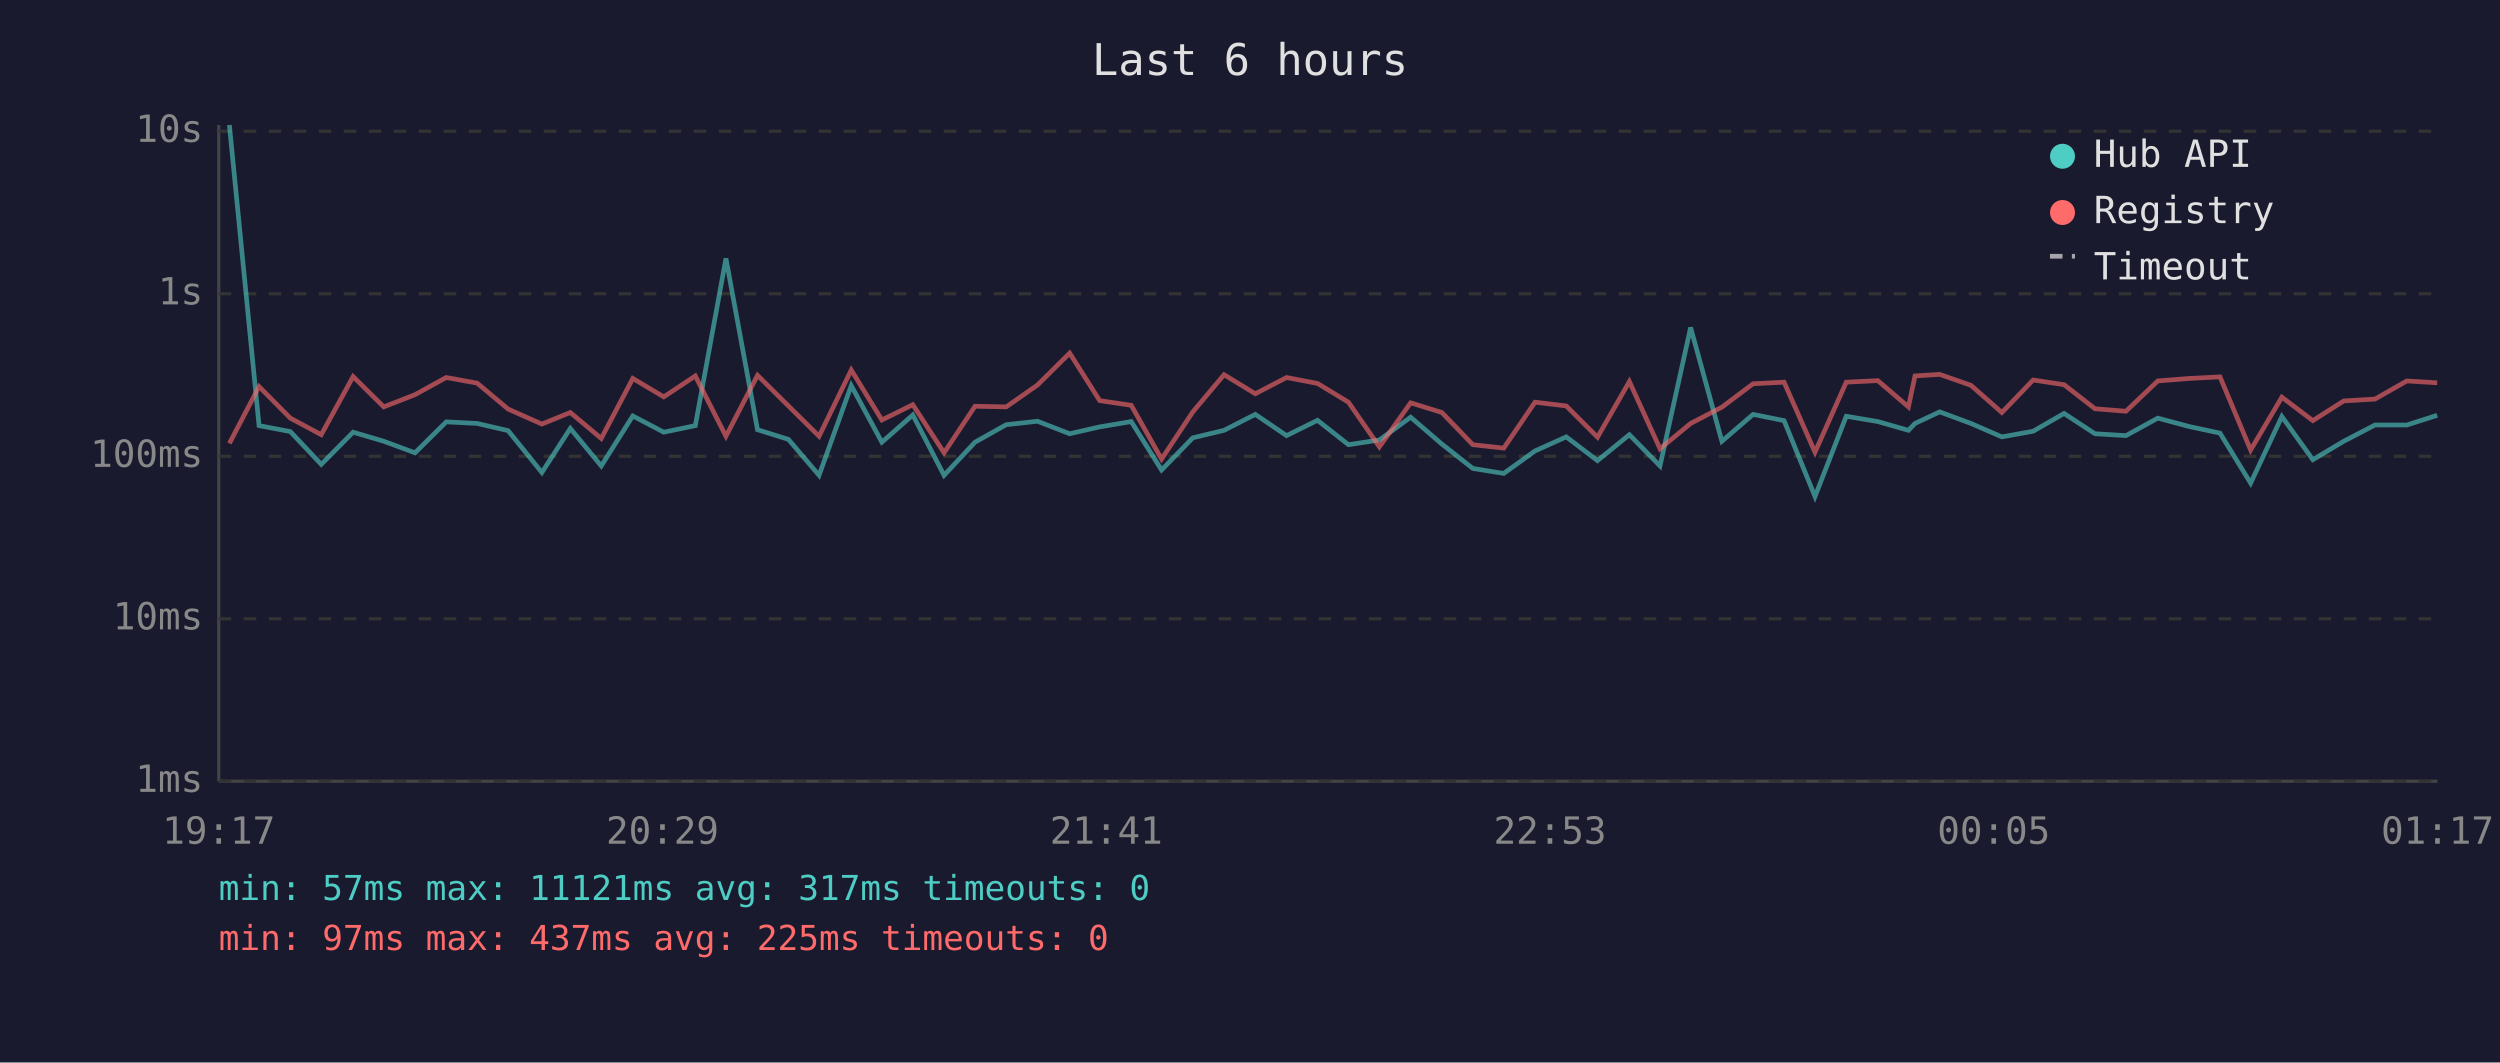
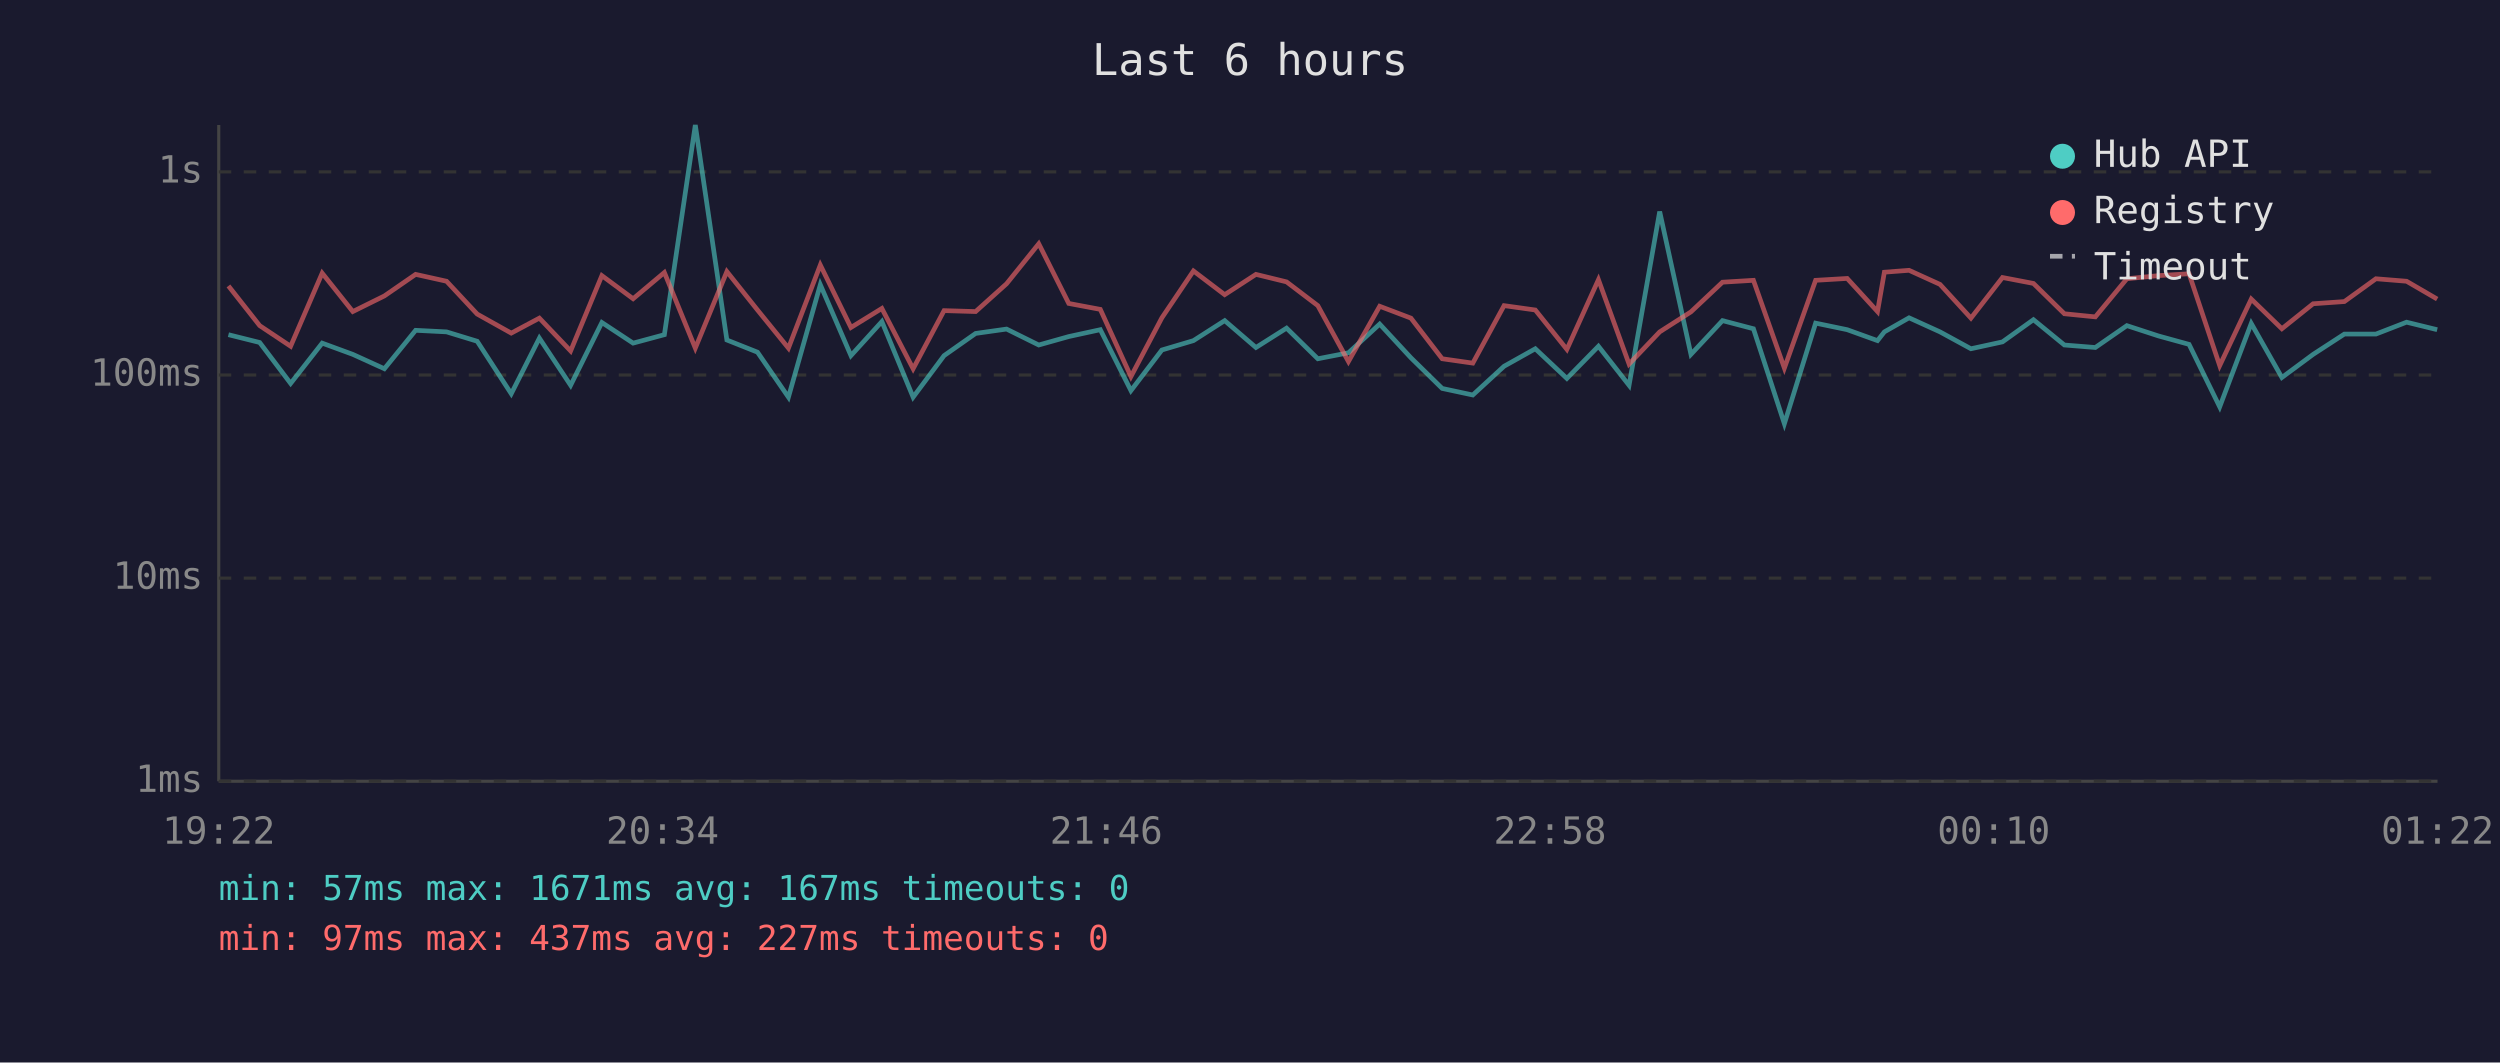
<svg xmlns="http://www.w3.org/2000/svg" viewBox="0 0 800 340" font-family="monospace" font-size="12">
  <rect width="800" height="340" fill="#1a1a2e" />
  <text x="400" y="24" fill="#e0e0e0" font-size="14" text-anchor="middle">Last 6 hours</text>
  <line x1="70" y1="40" x2="70" y2="250" stroke="#444" stroke-width="1" />
  <line x1="70" y1="250" x2="780" y2="250" stroke="#444" stroke-width="1" />
  <line x1="70" y1="250" x2="780" y2="250" stroke="#333" stroke-width="1" stroke-dasharray="4" />
  <text x="65" y="250" fill="#888" text-anchor="end" dominant-baseline="middle">1ms</text>
-   <line x1="70" y1="198" x2="780" y2="198" stroke="#333" stroke-width="1" stroke-dasharray="4" />
-   <text x="65" y="198" fill="#888" text-anchor="end" dominant-baseline="middle">10ms</text>
-   <line x1="70" y1="146" x2="780" y2="146" stroke="#333" stroke-width="1" stroke-dasharray="4" />
-   <text x="65" y="146" fill="#888" text-anchor="end" dominant-baseline="middle">100ms</text>
-   <line x1="70" y1="94" x2="780" y2="94" stroke="#333" stroke-width="1" stroke-dasharray="4" />
-   <text x="65" y="94" fill="#888" text-anchor="end" dominant-baseline="middle">1s</text>
-   <line x1="70" y1="42" x2="780" y2="42" stroke="#333" stroke-width="1" stroke-dasharray="4" />
-   <text x="65" y="42" fill="#888" text-anchor="end" dominant-baseline="middle">10s</text>
-   <text x="70" y="270" fill="#888" text-anchor="middle">19:17</text>
-   <text x="212" y="270" fill="#888" text-anchor="middle">20:29</text>
-   <text x="354" y="270" fill="#888" text-anchor="middle">21:41</text>
-   <text x="496" y="270" fill="#888" text-anchor="middle">22:53</text>
-   <text x="638" y="270" fill="#888" text-anchor="middle">00:05</text>
-   <text x="780" y="270" fill="#888" text-anchor="middle">01:17</text>
-   <polyline points="73.4,40.0 82.9,136.2 92.9,138.1 102.8,148.6 113.0,138.3 122.8,141.2 132.8,144.9 142.8,135.0 152.7,135.5 162.6,137.8 173.4,151.2 182.5,137.1 192.4,149.1 202.5,133.1 212.4,138.3 222.5,136.2 232.3,82.7 242.4,137.5 252.3,140.6 262.1,152.1 272.4,123.4 282.2,141.5 292.1,132.8 302.1,152.1 312.0,141.5 322.0,135.9 332.0,134.8 342.3,138.8 351.9,136.6 362.0,134.9 371.7,150.4 381.7,140.1 391.7,137.7 401.7,132.6 411.7,139.4 421.6,134.5 431.5,142.3 441.4,140.8 451.4,133.5 461.4,142.1 471.3,149.9 481.2,151.5 491.2,144.3 501.2,139.8 511.2,147.4 521.4,139.1 531.2,149.1 541.0,104.8 551.0,141.2 561.0,132.6 570.9,134.6 580.8,158.9 590.8,133.2 600.9,134.9 610.7,137.7 612.8,135.5 620.7,131.8 630.7,135.5 640.6,139.8 650.6,138.0 660.5,132.3 670.4,138.8 680.3,139.4 690.5,133.8 700.6,136.5 710.4,138.6 720.2,154.6 730.2,133.3 740.1,147.1 750.0,141.2 760.0,136.0 770.2,136.0 779.9,132.9" fill="none" stroke="#4ecdc4" stroke-width="1.5" opacity="0.6" />
-   <polyline points="73.4,141.9 82.9,123.7 92.9,133.8 102.8,139.1 113.0,120.5 122.8,130.2 132.8,126.3 142.8,120.8 152.7,122.6 162.6,130.9 173.4,135.7 182.5,132.0 192.4,140.3 202.5,121.1 212.4,127.0 222.5,120.3 232.3,139.6 242.4,120.1 252.3,129.9 262.1,139.6 272.4,118.4 282.2,134.4 292.1,129.5 302.1,144.9 312.0,130.0 322.0,130.2 332.0,123.2 342.3,113.0 351.9,128.2 362.0,129.7 371.7,146.9 381.7,131.8 391.7,119.9 401.7,126.0 411.7,120.8 421.6,122.7 431.5,128.7 441.4,143.0 451.4,128.9 461.4,132.0 471.3,142.3 481.2,143.4 491.2,128.7 501.2,129.9 511.2,139.9 521.4,122.1 531.2,143.6 541.0,135.5 551.0,130.3 561.0,122.8 570.9,122.3 580.8,144.7 590.8,122.3 600.9,121.8 610.7,130.2 612.8,120.3 620.7,119.8 630.7,123.3 640.6,132.0 650.6,121.6 660.5,123.1 670.4,130.8 680.3,131.6 690.5,121.9 700.6,121.1 710.4,120.6 720.2,144.0 730.2,127.1 740.1,134.6 750.0,128.3 760.0,127.7 770.2,121.9 779.9,122.5" fill="none" stroke="#ff6b6b" stroke-width="1.5" opacity="0.6" />
+   <line x1="70" y1="185" x2="780" y2="185" stroke="#333" stroke-width="1" stroke-dasharray="4" />
+   <text x="65" y="185" fill="#888" text-anchor="end" dominant-baseline="middle">10ms</text>
+   <line x1="70" y1="120" x2="780" y2="120" stroke="#333" stroke-width="1" stroke-dasharray="4" />
+   <text x="65" y="120" fill="#888" text-anchor="end" dominant-baseline="middle">100ms</text>
+   <line x1="70" y1="55" x2="780" y2="55" stroke="#333" stroke-width="1" stroke-dasharray="4" />
+   <text x="65" y="55" fill="#888" text-anchor="end" dominant-baseline="middle">1s</text>
+   <text x="70" y="270" fill="#888" text-anchor="middle">19:22</text>
+   <text x="212" y="270" fill="#888" text-anchor="middle">20:34</text>
+   <text x="354" y="270" fill="#888" text-anchor="middle">21:46</text>
+   <text x="496" y="270" fill="#888" text-anchor="middle">22:58</text>
+   <text x="638" y="270" fill="#888" text-anchor="middle">00:10</text>
+   <text x="780" y="270" fill="#888" text-anchor="middle">01:22</text>
+   <polyline points="73.1,107.1 83.1,109.6 93.0,122.7 103.1,109.8 112.9,113.4 123.0,118.0 133.0,105.7 142.9,106.2 152.7,109.2 163.6,126.0 172.6,108.2 182.6,123.3 192.6,103.2 202.6,109.8 212.6,107.1 222.5,40.0 232.6,108.8 242.4,112.7 252.3,127.1 262.5,91.1 272.3,113.8 282.2,102.9 292.2,127.1 302.1,113.8 312.2,106.7 322.1,105.3 332.4,110.4 342.0,107.7 352.1,105.5 361.9,125.0 371.8,112.0 381.9,109.0 391.9,102.6 401.9,111.2 411.7,105.0 421.7,114.8 431.5,112.9 441.5,103.7 451.5,114.5 461.5,124.3 471.3,126.4 481.3,117.2 491.3,111.6 501.4,121.1 511.5,110.8 521.3,123.3 531.1,67.7 541.1,113.4 551.2,102.6 561.1,105.2 571.0,135.6 581.0,103.4 591.1,105.5 600.8,109.0 603.0,106.2 610.9,101.7 620.8,106.2 630.7,111.6 640.8,109.4 650.7,102.3 660.6,110.4 670.5,111.2 680.6,104.2 690.7,107.5 700.5,110.2 710.3,130.2 720.4,103.5 730.2,120.8 740.2,113.4 750.2,106.9 760.3,106.9 770.1,103.1 779.9,105.5" fill="none" stroke="#4ecdc4" stroke-width="1.5" opacity="0.6" />
+   <polyline points="73.1,91.5 83.1,104.2 93.0,110.8 103.1,87.4 112.9,99.7 123.0,94.7 133.0,87.8 142.9,90.0 152.7,100.5 163.6,106.6 172.6,101.8 182.6,112.3 192.6,88.2 202.6,95.6 212.6,87.2 222.5,111.4 232.6,86.9 242.4,99.2 252.3,111.4 262.5,84.8 272.3,104.8 282.2,98.7 292.2,118.0 302.1,99.4 312.2,99.7 322.1,90.8 332.4,78.0 342.0,97.1 352.1,99.0 361.9,120.5 371.8,101.7 381.9,86.7 391.9,94.3 401.9,87.8 411.7,90.2 421.7,97.8 431.5,115.7 441.5,98.0 451.5,101.8 461.5,114.8 471.3,116.2 481.3,97.8 491.3,99.2 501.4,111.8 511.5,89.5 521.3,116.5 531.1,106.2 541.1,99.8 551.2,90.3 561.1,89.7 571.0,117.8 581.0,89.7 591.1,89.1 600.8,99.7 603.0,87.1 610.9,86.5 620.8,91.0 630.7,101.8 640.8,88.8 650.7,90.7 660.6,100.4 670.5,101.4 680.6,89.2 690.7,88.2 700.5,87.6 710.3,117.0 720.4,95.7 730.2,105.2 740.2,97.2 750.2,96.5 760.3,89.2 770.1,90.0 779.9,95.7" fill="none" stroke="#ff6b6b" stroke-width="1.5" opacity="0.6" />
  <circle cx="660" cy="50" r="4" fill="#4ecdc4" />
  <text x="670" y="50" fill="#e0e0e0" dominant-baseline="middle">Hub API</text>
  <circle cx="660" cy="68" r="4" fill="#ff6b6b" />
  <text x="670" y="68" fill="#e0e0e0" dominant-baseline="middle">Registry</text>
  <line x1="656" y1="82" x2="664" y2="82" stroke="#e0e0e0" stroke-width="1.5" stroke-dasharray="4,3" opacity="0.7" />
  <text x="670" y="86" fill="#e0e0e0" dominant-baseline="middle">Timeout</text>
-   <text x="70" y="288" fill="#4ecdc4" font-size="11">min: 57ms  max: 11121ms  avg: 317ms  timeouts: 0</text>
-   <text x="70" y="304" fill="#ff6b6b" font-size="11">min: 97ms  max: 437ms  avg: 225ms  timeouts: 0</text>
+   <text x="70" y="288" fill="#4ecdc4" font-size="11">min: 57ms  max: 1671ms  avg: 167ms  timeouts: 0</text>
+   <text x="70" y="304" fill="#ff6b6b" font-size="11">min: 97ms  max: 437ms  avg: 227ms  timeouts: 0</text>
</svg>
